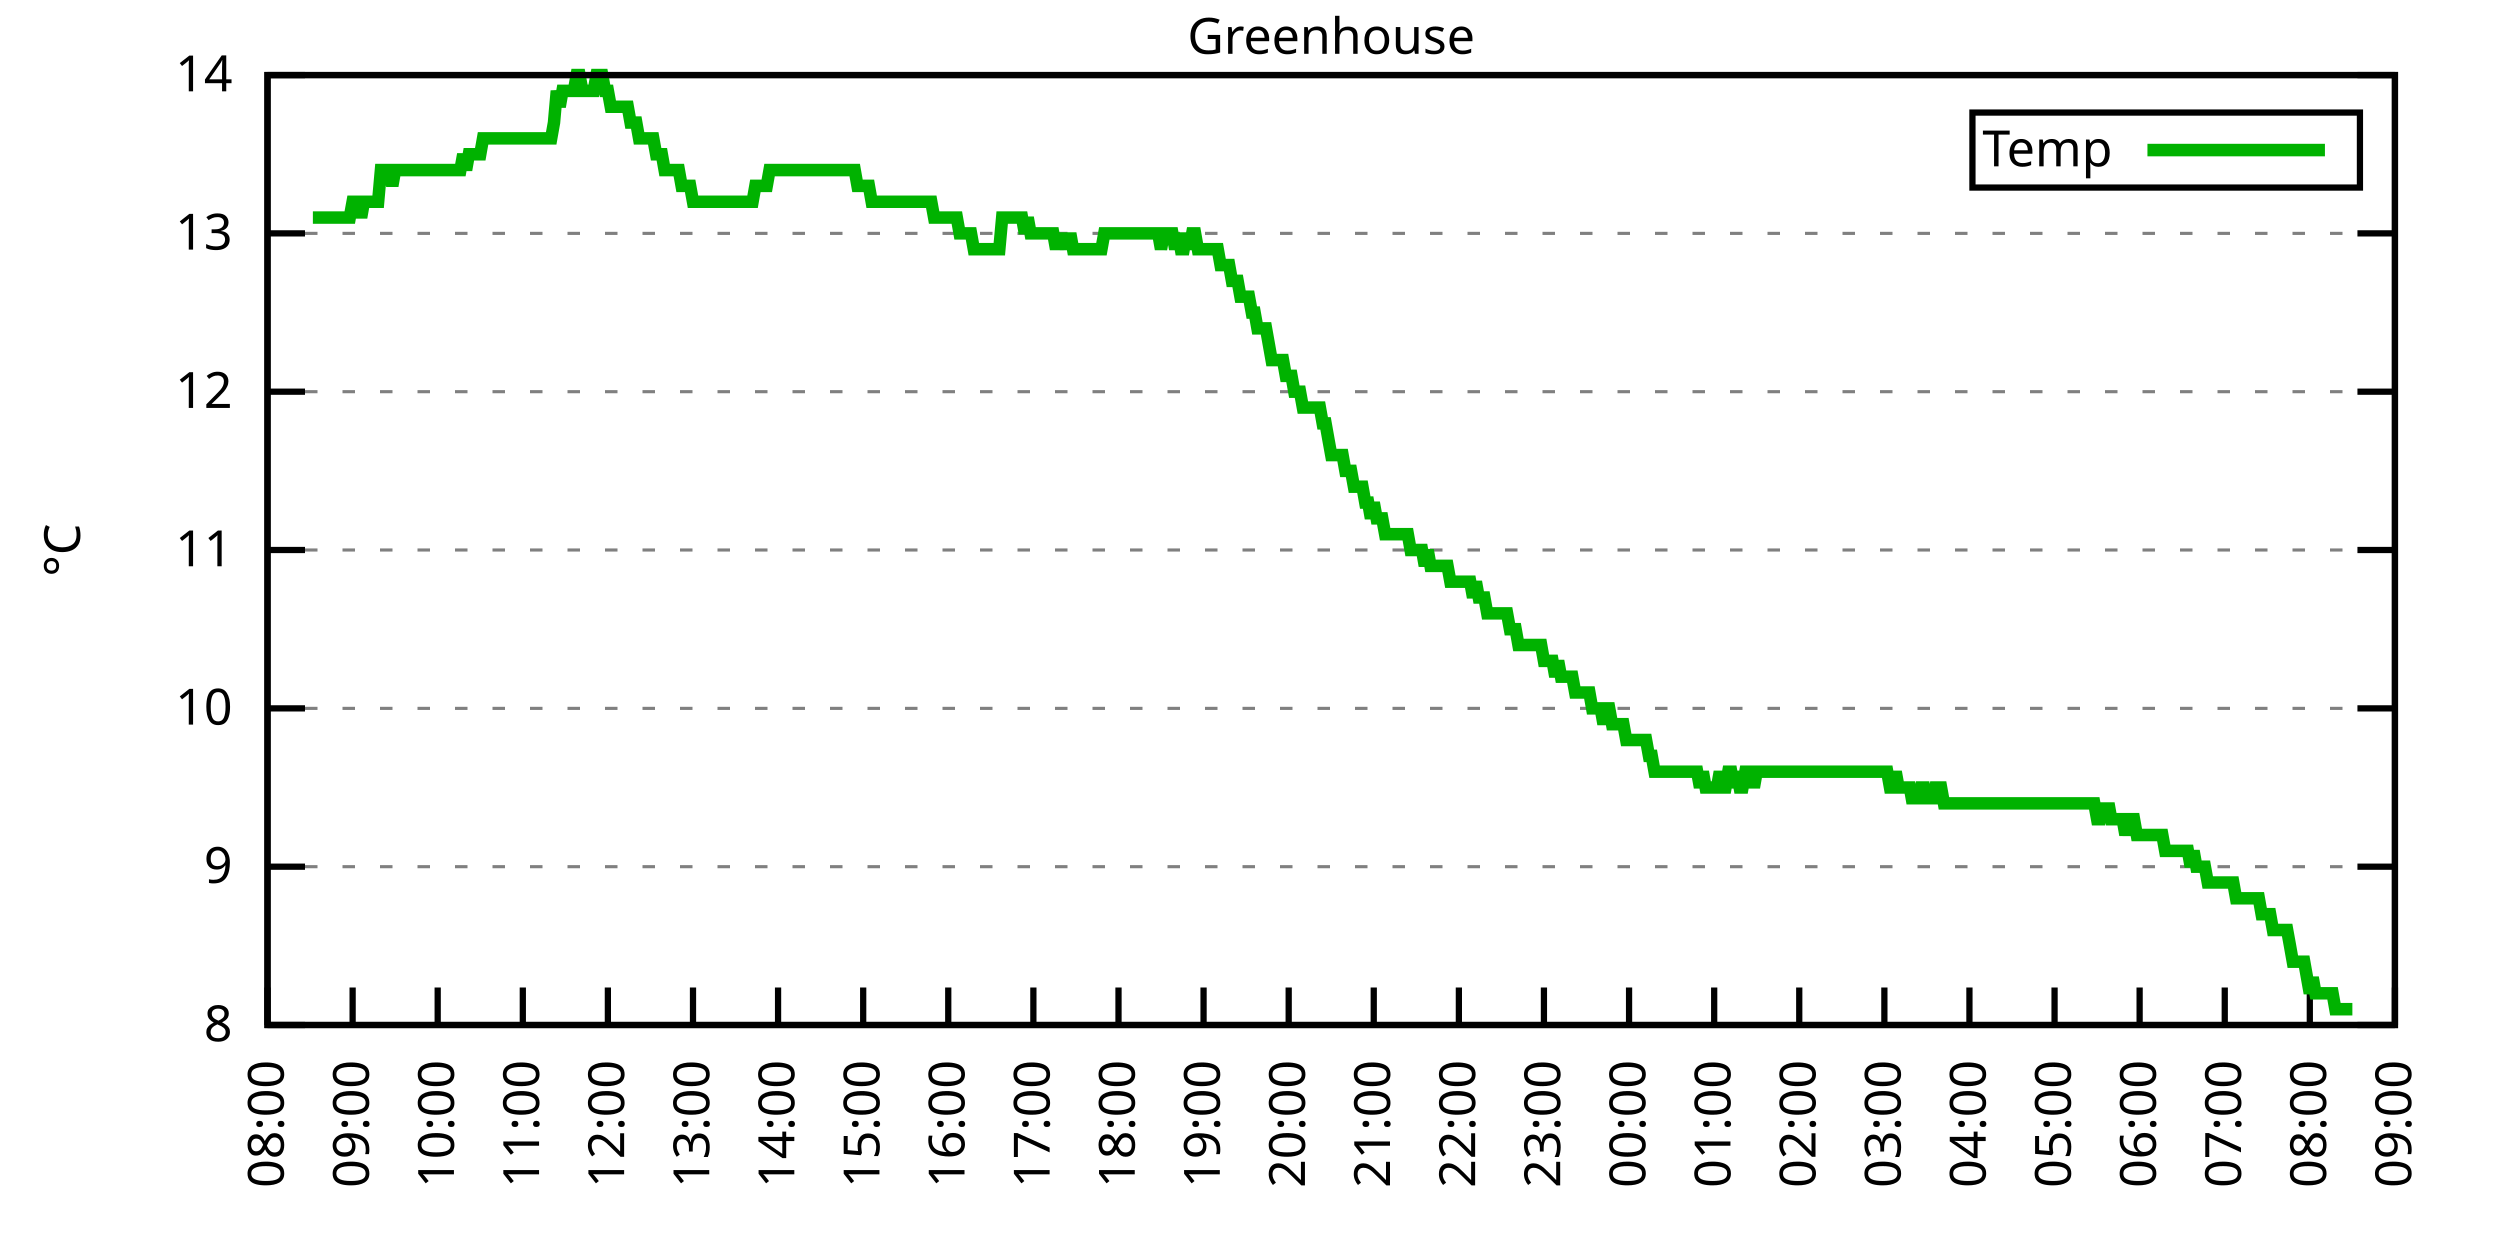
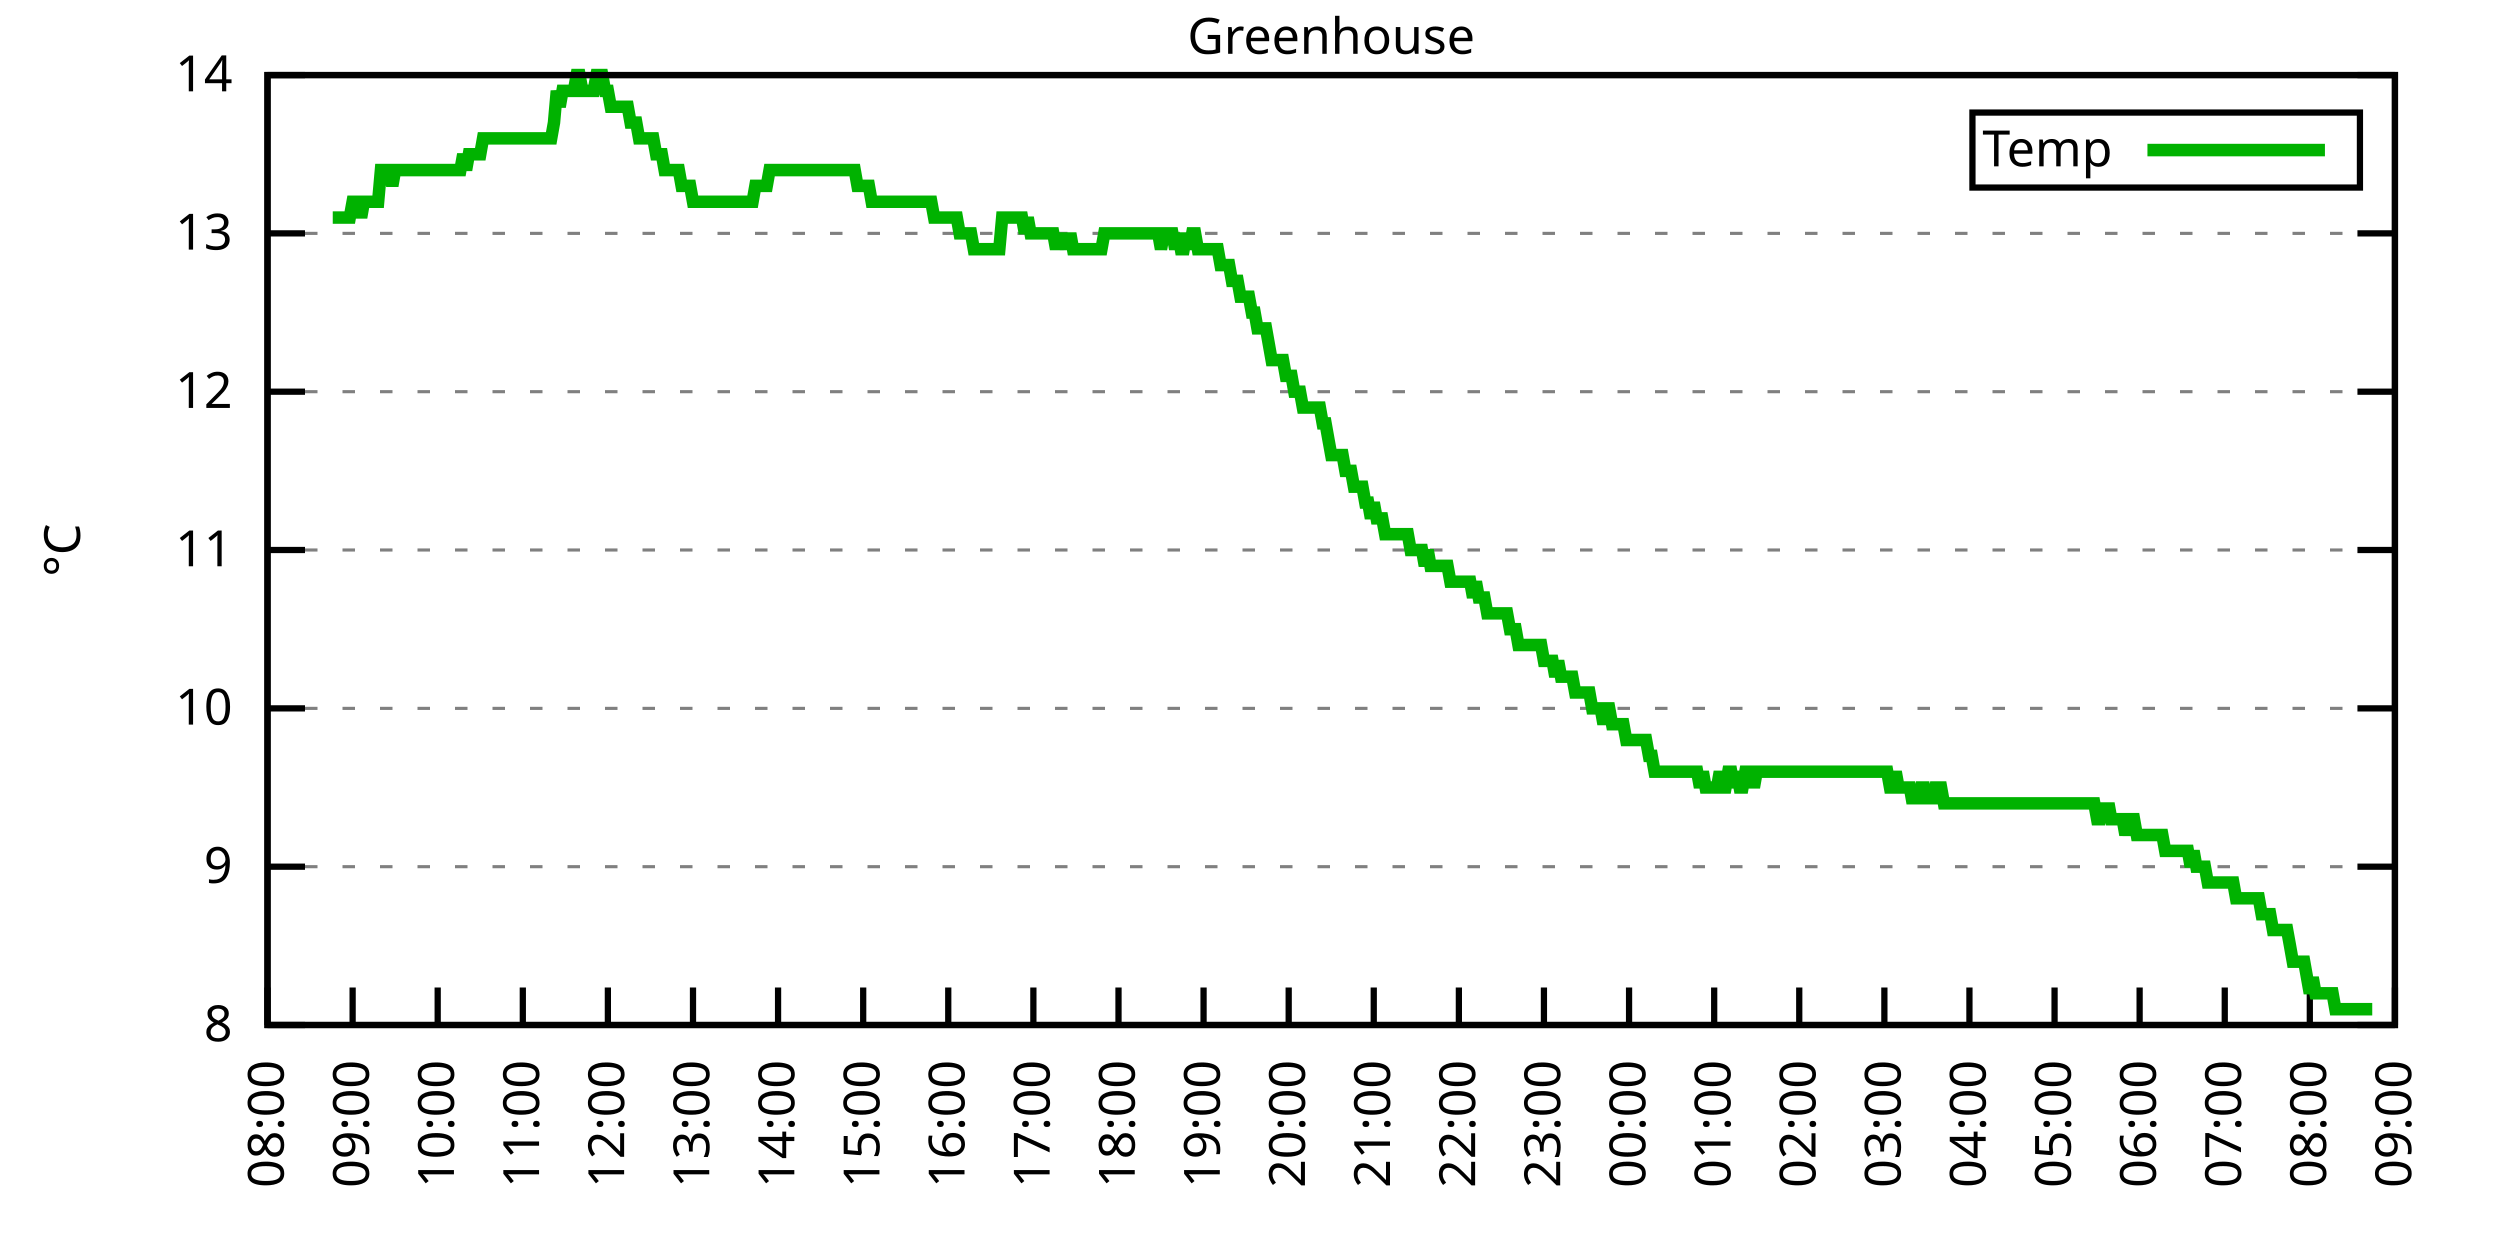
<svg xmlns="http://www.w3.org/2000/svg" xmlns:xlink="http://www.w3.org/1999/xlink" width="400" height="200" viewBox="0 0 400 200">
  <g id="gnuplot_canvas">
    <rect x="0" y="0" width="400" height="200" fill="none" />
    <defs>
      <circle id="gpDot" r="0.5" stroke-width="0.5" stroke="currentColor" />
      <path id="gpPt0" stroke-width="0.333" stroke="currentColor" d="M-1,0 h2 M0,-1 v2" />
      <path id="gpPt1" stroke-width="0.333" stroke="currentColor" d="M-1,-1 L1,1 M1,-1 L-1,1" />
      <path id="gpPt2" stroke-width="0.333" stroke="currentColor" d="M-1,0 L1,0 M0,-1 L0,1 M-1,-1 L1,1 M-1,1 L1,-1" />
      <rect id="gpPt3" stroke-width="0.333" stroke="currentColor" x="-1" y="-1" width="2" height="2" />
      <rect id="gpPt4" stroke-width="0.333" stroke="currentColor" fill="currentColor" x="-1" y="-1" width="2" height="2" />
      <circle id="gpPt5" stroke-width="0.333" stroke="currentColor" cx="0" cy="0" r="1" />
      <use xlink:href="#gpPt5" id="gpPt6" fill="currentColor" stroke="none" />
      <path id="gpPt7" stroke-width="0.333" stroke="currentColor" d="M0,-1.33 L-1.33,0.67 L1.33,0.67 z" />
      <use xlink:href="#gpPt7" id="gpPt8" fill="currentColor" stroke="none" />
      <use xlink:href="#gpPt7" id="gpPt9" stroke="currentColor" transform="rotate(180)" />
      <use xlink:href="#gpPt9" id="gpPt10" fill="currentColor" stroke="none" />
      <use xlink:href="#gpPt3" id="gpPt11" stroke="currentColor" transform="rotate(45)" />
      <use xlink:href="#gpPt11" id="gpPt12" fill="currentColor" stroke="none" />
      <path id="gpPt13" stroke-width="0.333" stroke="currentColor" d="M0,1.330 L1.265,0.411 L0.782,-1.067 L-0.782,-1.076 L-1.265,0.411 z" />
      <use xlink:href="#gpPt13" id="gpPt14" fill="currentColor" stroke="none" />
      <filter id="textbox" filterUnits="objectBoundingBox" x="0" y="0" height="1" width="1">
        <feFlood flood-color="white" flood-opacity="1" result="bgnd" />
        <feComposite in="SourceGraphic" in2="bgnd" operator="atop" />
      </filter>
      <filter id="greybox" filterUnits="objectBoundingBox" x="0" y="0" height="1" width="1">
        <feFlood flood-color="lightgrey" flood-opacity="1" result="grey" />
        <feComposite in="SourceGraphic" in2="grey" operator="atop" />
      </filter>
    </defs>
    <g fill="none" color="white" stroke="currentColor" stroke-width="1.00" stroke-linecap="butt" stroke-linejoin="miter">
</g>
    <g fill="none" color="black" stroke="currentColor" stroke-width="1.00" stroke-linecap="butt" stroke-linejoin="miter">
      <g stroke="none" shape-rendering="crispEdges">
        <polygon fill="rgb(255, 255, 255)" points="42.80,164.00 383.18,164.00 383.18,12.02 42.80,12.02 " />
      </g>
    </g>
    <g fill="none" color="black" stroke="currentColor" stroke-width="1.00" stroke-linecap="butt" stroke-linejoin="miter">
</g>
    <g fill="none" color="black" stroke="black" stroke-width="0.50" stroke-linecap="butt" stroke-linejoin="miter">
</g>
    <g fill="none" color="gray" stroke="currentColor" stroke-width="0.50" stroke-linecap="butt" stroke-linejoin="miter">
      <path stroke="gray" stroke-dasharray="2,4" class="gridline" d="M42.80,164.00 L383.19,164.00  " />
    </g>
    <g fill="none" color="gray" stroke="gray" stroke-width="1.00" stroke-linecap="butt" stroke-linejoin="miter">
</g>
    <g fill="none" color="black" stroke="currentColor" stroke-width="1.00" stroke-linecap="butt" stroke-linejoin="miter">
      <path stroke="black" d="M42.80,164.00 L48.80,164.00 M383.19,164.00 L377.19,164.00  " />
      <g transform="translate(37.20,166.60)" stroke="none" fill="black" font-family="Sans" font-size="8.00" text-anchor="end">
        <text>
          <tspan font-family="Sans"> 8</tspan>
        </text>
      </g>
    </g>
    <g fill="none" color="black" stroke="currentColor" stroke-width="1.00" stroke-linecap="butt" stroke-linejoin="miter">
</g>
    <g fill="none" color="black" stroke="black" stroke-width="0.50" stroke-linecap="butt" stroke-linejoin="miter">
</g>
    <g fill="none" color="gray" stroke="currentColor" stroke-width="0.50" stroke-linecap="butt" stroke-linejoin="miter">
      <path stroke="gray" stroke-dasharray="2,4" class="gridline" d="M42.80,138.67 L383.19,138.67  " />
    </g>
    <g fill="none" color="gray" stroke="gray" stroke-width="1.00" stroke-linecap="butt" stroke-linejoin="miter">
</g>
    <g fill="none" color="black" stroke="currentColor" stroke-width="1.00" stroke-linecap="butt" stroke-linejoin="miter">
      <path stroke="black" d="M42.80,138.67 L48.80,138.67 M383.19,138.67 L377.19,138.67  " />
      <g transform="translate(37.20,141.27)" stroke="none" fill="black" font-family="Sans" font-size="8.00" text-anchor="end">
        <text>
          <tspan font-family="Sans"> 9</tspan>
        </text>
      </g>
    </g>
    <g fill="none" color="black" stroke="currentColor" stroke-width="1.00" stroke-linecap="butt" stroke-linejoin="miter">
</g>
    <g fill="none" color="black" stroke="black" stroke-width="0.50" stroke-linecap="butt" stroke-linejoin="miter">
</g>
    <g fill="none" color="gray" stroke="currentColor" stroke-width="0.50" stroke-linecap="butt" stroke-linejoin="miter">
      <path stroke="gray" stroke-dasharray="2,4" class="gridline" d="M42.80,113.34 L383.19,113.34  " />
    </g>
    <g fill="none" color="gray" stroke="gray" stroke-width="1.00" stroke-linecap="butt" stroke-linejoin="miter">
</g>
    <g fill="none" color="black" stroke="currentColor" stroke-width="1.00" stroke-linecap="butt" stroke-linejoin="miter">
      <path stroke="black" d="M42.80,113.34 L48.80,113.34 M383.19,113.34 L377.19,113.34  " />
      <g transform="translate(37.20,115.94)" stroke="none" fill="black" font-family="Sans" font-size="8.00" text-anchor="end">
        <text>
          <tspan font-family="Sans"> 10</tspan>
        </text>
      </g>
    </g>
    <g fill="none" color="black" stroke="currentColor" stroke-width="1.00" stroke-linecap="butt" stroke-linejoin="miter">
</g>
    <g fill="none" color="black" stroke="black" stroke-width="0.50" stroke-linecap="butt" stroke-linejoin="miter">
</g>
    <g fill="none" color="gray" stroke="currentColor" stroke-width="0.50" stroke-linecap="butt" stroke-linejoin="miter">
      <path stroke="gray" stroke-dasharray="2,4" class="gridline" d="M42.80,88.00 L383.19,88.00  " />
    </g>
    <g fill="none" color="gray" stroke="gray" stroke-width="1.00" stroke-linecap="butt" stroke-linejoin="miter">
</g>
    <g fill="none" color="black" stroke="currentColor" stroke-width="1.00" stroke-linecap="butt" stroke-linejoin="miter">
      <path stroke="black" d="M42.80,88.00 L48.80,88.00 M383.19,88.00 L377.19,88.00  " />
      <g transform="translate(37.20,90.60)" stroke="none" fill="black" font-family="Sans" font-size="8.00" text-anchor="end">
        <text>
          <tspan font-family="Sans"> 11</tspan>
        </text>
      </g>
    </g>
    <g fill="none" color="black" stroke="currentColor" stroke-width="1.00" stroke-linecap="butt" stroke-linejoin="miter">
</g>
    <g fill="none" color="black" stroke="black" stroke-width="0.50" stroke-linecap="butt" stroke-linejoin="miter">
</g>
    <g fill="none" color="gray" stroke="currentColor" stroke-width="0.50" stroke-linecap="butt" stroke-linejoin="miter">
      <path stroke="gray" stroke-dasharray="2,4" class="gridline" d="M42.80,62.67 L383.19,62.67  " />
    </g>
    <g fill="none" color="gray" stroke="gray" stroke-width="1.00" stroke-linecap="butt" stroke-linejoin="miter">
</g>
    <g fill="none" color="black" stroke="currentColor" stroke-width="1.00" stroke-linecap="butt" stroke-linejoin="miter">
      <path stroke="black" d="M42.80,62.67 L48.80,62.67 M383.19,62.67 L377.19,62.67  " />
      <g transform="translate(37.20,65.27)" stroke="none" fill="black" font-family="Sans" font-size="8.00" text-anchor="end">
        <text>
          <tspan font-family="Sans"> 12</tspan>
        </text>
      </g>
    </g>
    <g fill="none" color="black" stroke="currentColor" stroke-width="1.00" stroke-linecap="butt" stroke-linejoin="miter">
</g>
    <g fill="none" color="black" stroke="black" stroke-width="0.50" stroke-linecap="butt" stroke-linejoin="miter">
</g>
    <g fill="none" color="gray" stroke="currentColor" stroke-width="0.50" stroke-linecap="butt" stroke-linejoin="miter">
      <path stroke="gray" stroke-dasharray="2,4" class="gridline" d="M42.80,37.34 L383.19,37.34  " />
    </g>
    <g fill="none" color="gray" stroke="gray" stroke-width="1.00" stroke-linecap="butt" stroke-linejoin="miter">
</g>
    <g fill="none" color="black" stroke="currentColor" stroke-width="1.00" stroke-linecap="butt" stroke-linejoin="miter">
      <path stroke="black" d="M42.80,37.34 L48.80,37.34 M383.19,37.34 L377.19,37.34  " />
      <g transform="translate(37.20,39.94)" stroke="none" fill="black" font-family="Sans" font-size="8.00" text-anchor="end">
        <text>
          <tspan font-family="Sans"> 13</tspan>
        </text>
      </g>
    </g>
    <g fill="none" color="black" stroke="currentColor" stroke-width="1.00" stroke-linecap="butt" stroke-linejoin="miter">
</g>
    <g fill="none" color="black" stroke="black" stroke-width="0.50" stroke-linecap="butt" stroke-linejoin="miter">
</g>
    <g fill="none" color="gray" stroke="currentColor" stroke-width="0.50" stroke-linecap="butt" stroke-linejoin="miter">
      <path stroke="gray" stroke-dasharray="2,4" class="gridline" d="M42.80,12.01 L383.19,12.01  " />
    </g>
    <g fill="none" color="gray" stroke="gray" stroke-width="1.00" stroke-linecap="butt" stroke-linejoin="miter">
</g>
    <g fill="none" color="black" stroke="currentColor" stroke-width="1.00" stroke-linecap="butt" stroke-linejoin="miter">
      <path stroke="black" d="M42.80,12.01 L48.80,12.01 M383.19,12.01 L377.19,12.01  " />
      <g transform="translate(37.20,14.61)" stroke="none" fill="black" font-family="Sans" font-size="8.00" text-anchor="end">
        <text>
          <tspan font-family="Sans"> 14</tspan>
        </text>
      </g>
    </g>
    <g fill="none" color="black" stroke="currentColor" stroke-width="1.00" stroke-linecap="butt" stroke-linejoin="miter">
      <path stroke="black" d="M42.80,164.00 L42.80,158.00  " />
      <g transform="translate(45.40,169.60) rotate(270.00)" stroke="none" fill="black" font-family="Sans" font-size="8.00" text-anchor="end">
        <text>
          <tspan font-family="Sans">08:00</tspan>
        </text>
      </g>
    </g>
    <g fill="none" color="black" stroke="currentColor" stroke-width="1.00" stroke-linecap="butt" stroke-linejoin="miter">
      <path stroke="black" d="M56.42,164.00 L56.42,158.00  " />
      <g transform="translate(59.02,169.60) rotate(270.00)" stroke="none" fill="black" font-family="Sans" font-size="8.00" text-anchor="end">
        <text>
          <tspan font-family="Sans">09:00</tspan>
        </text>
      </g>
    </g>
    <g fill="none" color="black" stroke="currentColor" stroke-width="1.00" stroke-linecap="butt" stroke-linejoin="miter">
      <path stroke="black" d="M70.03,164.00 L70.03,158.00  " />
      <g transform="translate(72.63,169.60) rotate(270.00)" stroke="none" fill="black" font-family="Sans" font-size="8.00" text-anchor="end">
        <text>
          <tspan font-family="Sans">10:00</tspan>
        </text>
      </g>
    </g>
    <g fill="none" color="black" stroke="currentColor" stroke-width="1.00" stroke-linecap="butt" stroke-linejoin="miter">
      <path stroke="black" d="M83.65,164.00 L83.65,158.00  " />
      <g transform="translate(86.25,169.60) rotate(270.00)" stroke="none" fill="black" font-family="Sans" font-size="8.00" text-anchor="end">
        <text>
          <tspan font-family="Sans">11:00</tspan>
        </text>
      </g>
    </g>
    <g fill="none" color="black" stroke="currentColor" stroke-width="1.00" stroke-linecap="butt" stroke-linejoin="miter">
      <path stroke="black" d="M97.26,164.00 L97.26,158.00  " />
      <g transform="translate(99.86,169.60) rotate(270.00)" stroke="none" fill="black" font-family="Sans" font-size="8.00" text-anchor="end">
        <text>
          <tspan font-family="Sans">12:00</tspan>
        </text>
      </g>
    </g>
    <g fill="none" color="black" stroke="currentColor" stroke-width="1.00" stroke-linecap="butt" stroke-linejoin="miter">
      <path stroke="black" d="M110.88,164.00 L110.88,158.00  " />
      <g transform="translate(113.48,169.60) rotate(270.00)" stroke="none" fill="black" font-family="Sans" font-size="8.00" text-anchor="end">
        <text>
          <tspan font-family="Sans">13:00</tspan>
        </text>
      </g>
    </g>
    <g fill="none" color="black" stroke="currentColor" stroke-width="1.00" stroke-linecap="butt" stroke-linejoin="miter">
      <path stroke="black" d="M124.49,164.00 L124.49,158.00  " />
      <g transform="translate(127.09,169.60) rotate(270.00)" stroke="none" fill="black" font-family="Sans" font-size="8.00" text-anchor="end">
        <text>
          <tspan font-family="Sans">14:00</tspan>
        </text>
      </g>
    </g>
    <g fill="none" color="black" stroke="currentColor" stroke-width="1.00" stroke-linecap="butt" stroke-linejoin="miter">
      <path stroke="black" d="M138.11,164.00 L138.11,158.00  " />
      <g transform="translate(140.71,169.60) rotate(270.00)" stroke="none" fill="black" font-family="Sans" font-size="8.00" text-anchor="end">
        <text>
          <tspan font-family="Sans">15:00</tspan>
        </text>
      </g>
    </g>
    <g fill="none" color="black" stroke="currentColor" stroke-width="1.00" stroke-linecap="butt" stroke-linejoin="miter">
      <path stroke="black" d="M151.72,164.00 L151.72,158.00  " />
      <g transform="translate(154.32,169.60) rotate(270.00)" stroke="none" fill="black" font-family="Sans" font-size="8.00" text-anchor="end">
        <text>
          <tspan font-family="Sans">16:00</tspan>
        </text>
      </g>
    </g>
    <g fill="none" color="black" stroke="currentColor" stroke-width="1.00" stroke-linecap="butt" stroke-linejoin="miter">
      <path stroke="black" d="M165.34,164.00 L165.34,158.00  " />
      <g transform="translate(167.94,169.60) rotate(270.00)" stroke="none" fill="black" font-family="Sans" font-size="8.00" text-anchor="end">
        <text>
          <tspan font-family="Sans">17:00</tspan>
        </text>
      </g>
    </g>
    <g fill="none" color="black" stroke="currentColor" stroke-width="1.00" stroke-linecap="butt" stroke-linejoin="miter">
      <path stroke="black" d="M178.96,164.00 L178.96,158.00  " />
      <g transform="translate(181.56,169.60) rotate(270.00)" stroke="none" fill="black" font-family="Sans" font-size="8.00" text-anchor="end">
        <text>
          <tspan font-family="Sans">18:00</tspan>
        </text>
      </g>
    </g>
    <g fill="none" color="black" stroke="currentColor" stroke-width="1.00" stroke-linecap="butt" stroke-linejoin="miter">
      <path stroke="black" d="M192.57,164.00 L192.57,158.00  " />
      <g transform="translate(195.17,169.60) rotate(270.00)" stroke="none" fill="black" font-family="Sans" font-size="8.00" text-anchor="end">
        <text>
          <tspan font-family="Sans">19:00</tspan>
        </text>
      </g>
    </g>
    <g fill="none" color="black" stroke="currentColor" stroke-width="1.00" stroke-linecap="butt" stroke-linejoin="miter">
      <path stroke="black" d="M206.19,164.00 L206.19,158.00  " />
      <g transform="translate(208.79,169.60) rotate(270.00)" stroke="none" fill="black" font-family="Sans" font-size="8.00" text-anchor="end">
        <text>
          <tspan font-family="Sans">20:00</tspan>
        </text>
      </g>
    </g>
    <g fill="none" color="black" stroke="currentColor" stroke-width="1.00" stroke-linecap="butt" stroke-linejoin="miter">
      <path stroke="black" d="M219.80,164.00 L219.80,158.00  " />
      <g transform="translate(222.40,169.60) rotate(270.00)" stroke="none" fill="black" font-family="Sans" font-size="8.00" text-anchor="end">
        <text>
          <tspan font-family="Sans">21:00</tspan>
        </text>
      </g>
    </g>
    <g fill="none" color="black" stroke="currentColor" stroke-width="1.00" stroke-linecap="butt" stroke-linejoin="miter">
      <path stroke="black" d="M233.42,164.00 L233.42,158.00  " />
      <g transform="translate(236.02,169.60) rotate(270.00)" stroke="none" fill="black" font-family="Sans" font-size="8.00" text-anchor="end">
        <text>
          <tspan font-family="Sans">22:00</tspan>
        </text>
      </g>
    </g>
    <g fill="none" color="black" stroke="currentColor" stroke-width="1.00" stroke-linecap="butt" stroke-linejoin="miter">
      <path stroke="black" d="M247.03,164.00 L247.03,158.00  " />
      <g transform="translate(249.63,169.60) rotate(270.00)" stroke="none" fill="black" font-family="Sans" font-size="8.00" text-anchor="end">
        <text>
          <tspan font-family="Sans">23:00</tspan>
        </text>
      </g>
    </g>
    <g fill="none" color="black" stroke="currentColor" stroke-width="1.00" stroke-linecap="butt" stroke-linejoin="miter">
      <path stroke="black" d="M260.65,164.00 L260.65,158.00  " />
      <g transform="translate(263.25,169.60) rotate(270.00)" stroke="none" fill="black" font-family="Sans" font-size="8.00" text-anchor="end">
        <text>
          <tspan font-family="Sans">00:00</tspan>
        </text>
      </g>
    </g>
    <g fill="none" color="black" stroke="currentColor" stroke-width="1.00" stroke-linecap="butt" stroke-linejoin="miter">
      <path stroke="black" d="M274.27,164.00 L274.27,158.00  " />
      <g transform="translate(276.87,169.60) rotate(270.00)" stroke="none" fill="black" font-family="Sans" font-size="8.00" text-anchor="end">
        <text>
          <tspan font-family="Sans">01:00</tspan>
        </text>
      </g>
    </g>
    <g fill="none" color="black" stroke="currentColor" stroke-width="1.00" stroke-linecap="butt" stroke-linejoin="miter">
      <path stroke="black" d="M287.88,164.00 L287.88,158.00  " />
      <g transform="translate(290.48,169.60) rotate(270.00)" stroke="none" fill="black" font-family="Sans" font-size="8.00" text-anchor="end">
        <text>
          <tspan font-family="Sans">02:00</tspan>
        </text>
      </g>
    </g>
    <g fill="none" color="black" stroke="currentColor" stroke-width="1.00" stroke-linecap="butt" stroke-linejoin="miter">
      <path stroke="black" d="M301.50,164.00 L301.50,158.00  " />
      <g transform="translate(304.10,169.60) rotate(270.00)" stroke="none" fill="black" font-family="Sans" font-size="8.00" text-anchor="end">
        <text>
          <tspan font-family="Sans">03:00</tspan>
        </text>
      </g>
    </g>
    <g fill="none" color="black" stroke="currentColor" stroke-width="1.00" stroke-linecap="butt" stroke-linejoin="miter">
      <path stroke="black" d="M315.11,164.00 L315.11,158.00  " />
      <g transform="translate(317.71,169.60) rotate(270.00)" stroke="none" fill="black" font-family="Sans" font-size="8.00" text-anchor="end">
        <text>
          <tspan font-family="Sans">04:00</tspan>
        </text>
      </g>
    </g>
    <g fill="none" color="black" stroke="currentColor" stroke-width="1.00" stroke-linecap="butt" stroke-linejoin="miter">
      <path stroke="black" d="M328.73,164.00 L328.73,158.00  " />
      <g transform="translate(331.33,169.60) rotate(270.00)" stroke="none" fill="black" font-family="Sans" font-size="8.00" text-anchor="end">
        <text>
          <tspan font-family="Sans">05:00</tspan>
        </text>
      </g>
    </g>
    <g fill="none" color="black" stroke="currentColor" stroke-width="1.00" stroke-linecap="butt" stroke-linejoin="miter">
      <path stroke="black" d="M342.34,164.00 L342.34,158.00  " />
      <g transform="translate(344.94,169.60) rotate(270.00)" stroke="none" fill="black" font-family="Sans" font-size="8.00" text-anchor="end">
        <text>
          <tspan font-family="Sans">06:00</tspan>
        </text>
      </g>
    </g>
    <g fill="none" color="black" stroke="currentColor" stroke-width="1.00" stroke-linecap="butt" stroke-linejoin="miter">
      <path stroke="black" d="M355.96,164.00 L355.96,158.00  " />
      <g transform="translate(358.56,169.60) rotate(270.00)" stroke="none" fill="black" font-family="Sans" font-size="8.00" text-anchor="end">
        <text>
          <tspan font-family="Sans">07:00</tspan>
        </text>
      </g>
    </g>
    <g fill="none" color="black" stroke="currentColor" stroke-width="1.00" stroke-linecap="butt" stroke-linejoin="miter">
      <path stroke="black" d="M369.57,164.00 L369.57,158.00  " />
      <g transform="translate(372.17,169.60) rotate(270.00)" stroke="none" fill="black" font-family="Sans" font-size="8.00" text-anchor="end">
        <text>
          <tspan font-family="Sans">08:00</tspan>
        </text>
      </g>
    </g>
    <g fill="none" color="black" stroke="currentColor" stroke-width="1.00" stroke-linecap="butt" stroke-linejoin="miter">
      <path stroke="black" d="M383.19,164.00 L383.19,158.00  " />
      <g transform="translate(385.79,169.60) rotate(270.00)" stroke="none" fill="black" font-family="Sans" font-size="8.00" text-anchor="end">
        <text>
          <tspan font-family="Sans">09:00</tspan>
        </text>
      </g>
    </g>
    <g fill="none" color="black" stroke="currentColor" stroke-width="1.00" stroke-linecap="butt" stroke-linejoin="miter">
</g>
    <g fill="none" color="black" stroke="currentColor" stroke-width="1.00" stroke-linecap="butt" stroke-linejoin="miter">
      <path stroke="black" d="M42.80,12.01 L42.80,164.00 L383.19,164.00 L383.19,12.01 L42.80,12.01 Z  " />
    </g>
    <g fill="none" color="black" stroke="currentColor" stroke-width="1.00" stroke-linecap="butt" stroke-linejoin="miter">
</g>
    <g fill="none" color="black" stroke="currentColor" stroke-width="1.00" stroke-linecap="butt" stroke-linejoin="miter">
      <path stroke="black" d="M315.59,30.01 L315.59,18.01 L377.59,18.01 L377.59,30.01 L315.59,30.01 Z  " />
    </g>
    <g id="Greenhouse_plot_1">
      <g fill="none" color="white" stroke="black" stroke-width="2.00" stroke-linecap="butt" stroke-linejoin="miter">
</g>
      <g fill="none" color="black" stroke="currentColor" stroke-width="2.00" stroke-linecap="butt" stroke-linejoin="miter">
        <g transform="translate(337.99,26.61)" stroke="none" fill="black" font-family="Sans" font-size="8.00" text-anchor="end">
          <text>
            <tspan font-family="Sans">Temp</tspan>
          </text>
        </g>
      </g>
      <g fill="none" color="black" stroke="currentColor" stroke-width="2.00" stroke-linecap="butt" stroke-linejoin="miter">
-         <path stroke="rgb(  0, 178,   0)" d="M343.59,24.01 L371.99,24.01 M50.06,34.81 L50.52,34.81 L50.97,34.81 L51.42,34.81 L51.88,34.81 L52.33,34.81   L52.78,34.81 L53.24,34.81 L53.69,34.81 L54.15,34.81 L54.60,34.81 L55.05,34.81 L55.51,34.81 L55.96,34.81   L56.42,32.28 L56.87,32.28 L57.32,32.28 L57.78,34.81 L58.23,32.28 L58.68,32.28 L59.14,32.28 L59.59,32.28   L60.05,32.28 L60.50,32.28 L60.95,27.21 L61.41,27.21 L61.86,27.21 L62.32,27.21 L62.77,29.74 L63.22,27.21   L63.68,27.21 L64.13,27.21 L64.58,27.21 L65.49,27.21 L65.95,27.21 L66.40,27.21 L66.85,27.21 L67.31,27.21   L67.76,27.21 L68.22,27.21 L68.67,27.21 L69.12,27.21 L69.58,27.21 L70.03,27.21 L70.49,27.21 L70.94,27.21   L71.39,27.21 L71.85,27.21 L72.30,27.21 L72.75,27.21 L73.21,27.21 L73.66,27.21 L74.12,24.68 L74.57,27.21   L75.02,24.68 L75.48,24.68 L75.93,24.68 L76.39,24.68 L76.84,24.68 L77.29,22.14 L77.75,22.14 L78.20,22.14   L78.65,22.14 L79.11,22.14 L79.56,22.14 L80.02,22.14 L80.47,22.14 L80.92,22.14 L81.38,22.14 L81.83,22.14   L82.29,22.14 L82.74,22.14 L83.19,22.14 L83.65,22.14 L84.10,22.14 L84.55,22.14 L85.01,22.14 L85.46,22.14   L85.92,22.14 L86.37,22.14 L86.82,22.14 L87.28,22.14 L87.73,22.14 L88.19,22.14 L88.64,19.61 L89.09,14.54   L89.55,17.08 L90.00,14.54 L90.45,14.54 L90.91,14.54 L91.36,14.54 L91.82,14.54 L92.27,12.01 L92.72,12.01   L93.18,14.54 L93.63,14.54 L94.09,14.54 L94.54,14.54 L94.99,14.54 L95.45,12.01 L95.90,12.01 L96.35,12.01   L96.81,14.54 L97.26,14.54 L97.72,17.08 L98.17,17.08 L98.62,17.08 L99.08,17.08 L99.53,17.08 L99.99,17.08   L100.44,17.08 L100.89,19.61 L101.35,19.61 L101.80,19.61 L102.25,22.14 L102.71,22.14 L103.16,22.14 L103.62,22.14   L104.07,22.14 L104.52,22.14 L104.98,24.68 L105.43,24.68 L105.89,24.68 L106.34,27.21 L106.79,27.21 L107.25,27.21   L107.70,27.21 L108.15,27.21 L108.61,27.21 L109.06,29.74 L109.52,29.74 L109.97,29.74 L110.42,29.74 L110.88,32.28   L111.33,32.28 L111.79,32.28 L112.24,32.28 L112.69,32.28 L113.15,32.28 L113.60,32.28 L114.05,32.28 L114.51,32.28   L114.96,32.28 L115.42,32.28 L115.87,32.28 L116.32,32.28 L116.78,32.28 L117.23,32.28 L117.69,32.28 L118.14,32.28   L118.59,32.28 L119.05,32.28 L119.50,32.28 L119.96,32.28 L120.41,32.28 L120.86,29.74 L121.32,29.74 L121.77,29.74   L122.22,29.74 L122.68,29.74 L123.13,27.21 L123.59,27.21 L124.04,27.21 L124.49,27.21 L124.95,27.21 L125.40,27.21   L125.86,27.21 L126.31,27.21 L126.76,27.21 L127.22,27.21 L127.67,27.21 L128.12,27.21 L128.58,27.21 L129.03,27.21   L129.49,27.21 L129.94,27.21 L130.39,27.21 L130.85,27.21 L131.30,27.21 L131.76,27.21 L132.21,27.21 L132.66,27.21   L133.12,27.21 L133.57,27.21 L134.02,27.21 L134.48,27.21 L134.93,27.21 L135.39,27.21 L135.84,27.21 L136.29,27.21   L136.75,27.21 L137.20,29.74 L137.66,29.74 L138.11,29.74 L138.56,29.74 L139.02,29.74 L139.47,32.28 L139.92,32.28   L140.38,32.28 L140.83,32.28 L141.29,32.28 L141.74,32.28 L142.19,32.28 L142.65,32.28 L143.10,32.28 L143.56,32.28   L144.01,32.28 L144.46,32.28 L144.92,32.28 L145.37,32.28 L145.82,32.28 L146.28,32.28 L146.73,32.28 L147.19,32.28   L147.64,32.28 L148.09,32.28 L148.55,32.28 L149.00,32.28 L149.46,34.81 L149.91,34.81 L150.36,34.81 L150.82,34.81   L151.27,34.81 L151.72,34.81 L152.18,34.81 L152.63,34.81 L153.09,34.81 L153.54,37.34 L153.99,37.34 L154.45,37.34   L154.90,37.34 L155.36,37.34 L155.81,39.87 L156.26,39.87 L156.72,39.87 L157.17,39.87 L157.62,39.87 L158.08,39.87   L158.53,39.87 L158.99,39.87 L159.44,39.87 L159.89,39.87 L160.35,34.81 L160.80,34.81 L161.26,34.81 L161.71,34.81   L162.16,34.81 L162.62,34.81 L163.07,34.81 L163.52,34.81 L163.98,37.34 L164.43,34.81 L164.89,37.34 L165.34,37.34   L165.79,37.34 L166.25,37.34 L166.70,37.34 L167.16,37.34 L167.61,37.34 L168.06,37.34 L168.52,37.34 L168.97,39.87   L169.43,37.34 L169.88,39.87 L170.33,37.34 L170.79,39.87 L171.24,37.34 L171.69,39.87 L172.15,39.87 L172.60,39.87   L173.06,39.87 L173.51,39.87 L173.96,39.87 L174.42,39.87 L174.87,39.87 L175.33,39.87 L175.78,39.87 L176.23,39.87   L176.69,37.34 L177.14,37.34 L177.59,37.34 L178.05,37.34 L178.50,37.34 L178.96,37.34 L179.41,37.34 L179.86,37.34   L180.32,37.34 L180.77,37.34 L181.23,37.34 L181.68,37.34 L182.13,37.34 L182.59,37.34 L183.04,37.34 L183.49,37.34   L183.95,37.34 L184.40,37.34 L184.86,37.34 L185.31,37.34 L185.76,39.87 L186.22,37.34 L186.67,37.34 L187.13,37.34   L187.58,37.34 L188.03,39.87 L188.49,37.34 L188.94,39.87 L189.39,39.87 L189.85,37.34 L190.30,39.87 L190.76,37.34   L191.21,37.34 L191.66,39.87 L192.12,39.87 L192.57,39.87 L193.03,39.87 L193.48,39.87 L193.93,39.87 L194.39,39.87   L194.84,39.87 L195.29,42.41 L195.75,42.41 L196.20,42.41 L196.66,42.41 L197.11,44.94 L197.56,44.94 L198.02,44.94   L198.47,47.47 L198.93,47.47 L199.38,47.47 L199.83,47.47 L200.29,50.01 L200.74,50.01 L201.19,52.54 L201.65,52.54   L202.10,52.54 L202.56,52.54 L203.01,55.07 L203.46,57.61 L203.92,57.61 L204.37,57.61 L204.83,57.61 L205.28,57.61   L205.73,60.14 L206.19,60.14 L206.64,60.14 L207.09,62.67 L207.55,62.67 L208.00,62.67 L208.46,65.21 L208.91,65.21   L209.36,65.21 L209.82,65.21 L210.27,65.21 L210.73,65.21 L211.18,65.21 L211.63,67.74 L212.09,67.74 L212.54,70.27   L213.00,72.81 L213.45,72.81 L213.90,72.81 L214.36,72.81 L214.81,72.81 L215.26,75.34 L215.72,75.34 L216.17,75.34   L216.63,77.87 L217.08,77.87 L217.53,77.87 L217.99,77.87 L218.44,80.41 L218.90,80.41 L219.35,82.94 L219.80,80.41   L220.26,82.94 L220.71,82.94 L221.16,82.94 L221.62,85.47 L222.07,85.47 L222.53,85.47 L222.98,85.47 L223.43,85.47   L223.89,85.47 L224.34,85.47 L224.80,85.47 L225.25,85.47 L225.70,88.00 L226.16,88.00 L226.61,88.00 L227.06,88.00   L227.52,88.00 L227.97,90.54 L228.43,88.00 L228.88,90.54 L229.33,90.54 L229.79,90.54 L230.24,90.54 L230.70,90.54   L231.15,90.54 L231.60,90.54 L232.06,93.07 L232.51,93.07 L232.96,93.07 L233.42,93.07 L233.87,93.07 L234.33,93.07   L234.78,93.07 L235.23,93.07 L235.69,95.60 L236.14,93.07 L236.60,95.60 L237.05,95.60 L237.50,95.60 L237.96,98.14   L238.41,98.14 L238.86,98.14 L239.32,98.14 L239.77,98.14 L240.23,98.14 L240.68,98.14 L241.13,98.14 L241.59,100.67   L242.04,100.67 L242.50,100.67 L242.95,103.20 L243.40,103.20 L243.86,103.20 L244.31,103.20 L244.76,103.20 L245.22,103.20   L245.67,103.20 L246.13,103.20 L246.58,103.20 L247.03,105.74 L247.49,105.74 L247.94,105.74 L248.40,105.74 L248.85,108.27   L249.30,105.74 L249.76,108.27 L250.21,108.27 L250.66,108.27 L251.12,108.27 L251.57,108.27 L252.03,110.80 L252.48,110.80   L252.93,110.80 L253.39,110.80 L253.84,110.80 L254.30,110.80 L254.75,113.34 L255.20,113.34 L255.66,113.34 L256.11,113.34   L256.56,115.87 L257.02,113.34 L257.47,113.34 L257.93,115.87 L258.38,115.87 L258.83,115.87 L259.29,115.87 L259.74,115.87   L260.20,118.40 L260.65,118.40 L261.10,118.40 L261.56,118.40 L262.01,118.40 L262.47,118.40 L262.92,118.40 L263.37,118.40   L263.83,120.94 L264.28,120.94 L264.73,123.47 L265.19,123.47 L265.64,123.47 L266.10,123.47 L266.55,123.47 L267.00,123.47   L267.46,123.47 L267.91,123.47 L268.37,123.47 L268.82,123.47 L269.27,123.47 L269.73,123.47 L270.18,123.47 L270.63,123.47   L271.09,123.47 L271.54,123.47 L272.00,126.00 L272.45,123.47 L272.90,126.00 L273.36,126.00 L273.81,126.00 L274.27,126.00   L274.72,126.00 L275.17,123.47 L275.63,126.00 L276.08,126.00 L276.53,123.47 L276.99,123.47 L277.44,126.00 L277.90,123.47   L278.35,126.00 L278.80,126.00 L279.26,123.47 L279.71,123.47 L280.17,123.47 L280.62,126.00 L281.07,123.47 L281.53,123.47   L281.98,123.47 L282.43,123.47 L282.89,123.47 L283.34,123.47 L283.80,123.47 L284.25,123.47 L284.70,123.47 L285.16,123.47   L285.61,123.47 L286.07,123.47 L286.52,123.47 L286.97,123.47 L287.43,123.47 L287.88,123.47 L288.33,123.47 L288.79,123.47   L289.24,123.47 L289.70,123.47 L290.15,123.47 L290.60,123.47 L291.06,123.47 L291.51,123.47 L291.97,123.47 L292.42,123.47   L292.87,123.47 L293.33,123.47 L293.78,123.47 L294.23,123.47 L294.69,123.47 L295.14,123.47 L295.60,123.47 L296.05,123.47   L296.50,123.47 L296.96,123.47 L297.41,123.47 L297.87,123.47 L298.32,123.47 L298.77,123.47 L299.23,123.47 L299.68,123.47   L300.13,123.47 L300.59,123.47 L301.04,123.47 L301.50,123.47 L301.95,123.47 L302.40,126.00 L302.86,126.00 L303.31,123.47   L303.77,126.00 L304.22,126.00 L304.67,126.00 L305.13,126.00 L305.58,126.00 L306.03,128.54 L306.49,126.00 L306.94,128.54   L307.40,126.00 L307.85,126.00 L308.30,128.54 L308.76,126.00 L309.21,128.54 L309.67,126.00 L310.12,126.00 L310.57,126.00   L311.03,128.54 L311.48,128.54 L311.94,128.54 L312.39,128.54 L312.84,128.54 L313.30,128.54 L313.75,128.54 L314.20,128.54   L314.66,128.54 L315.11,128.54 L315.57,128.54 L316.02,128.54 L316.47,128.54 L316.93,128.54 L317.38,128.54 L317.84,128.54   L318.29,128.54 L318.74,128.54 L319.20,128.54 L319.65,128.54 L320.10,128.54 L320.56,128.54 L321.01,128.54 L321.47,128.54   L321.92,128.54 L322.37,128.54 L322.83,128.54 L323.28,128.54 L323.74,128.54 L324.19,128.54 L324.64,128.54 L325.10,128.54   L325.55,128.54 L326.00,128.54 L326.46,128.54 L326.91,128.54 L327.37,128.54 L327.82,128.54 L328.27,128.54 L328.73,128.54   L329.18,128.54 L329.64,128.54 L330.09,128.54 L330.54,128.54 L331.00,128.54 L331.45,128.54 L331.90,128.54 L332.36,128.54   L332.81,128.54 L333.27,128.54 L333.72,128.54 L334.17,128.54 L334.63,128.54 L335.08,128.54 L335.54,131.07 L335.99,131.07   L336.44,128.54 L336.90,131.07 L337.35,128.54 L337.80,131.07 L338.26,131.07 L338.71,131.07 L339.17,131.07 L339.62,131.07   L340.07,133.60 L340.53,131.07 L340.98,131.07 L341.44,131.07 L341.89,133.60 L342.34,133.60 L342.80,133.60 L343.25,133.60   L343.70,133.60 L344.16,133.60 L344.61,133.60 L345.07,133.60 L345.52,133.60 L345.97,133.60 L346.43,136.14 L346.88,136.14   L347.34,136.14 L347.79,136.14 L348.24,136.14 L348.70,136.14 L349.15,136.14 L349.60,136.14 L350.06,136.14 L350.51,138.67   L350.97,136.14 L351.42,138.67 L351.87,138.67 L352.33,138.67 L352.78,138.67 L353.24,141.20 L353.69,141.20 L354.14,141.20   L354.60,141.20 L355.05,141.20 L355.50,141.20 L355.96,141.20 L356.41,141.20 L356.87,141.20 L357.32,141.20 L357.77,143.73   L358.23,143.73 L358.68,143.73 L359.14,143.73 L359.59,143.73 L360.04,143.73 L360.50,143.73 L360.95,143.73 L361.41,143.73   L361.86,146.27 L362.31,146.27 L362.77,146.27 L363.22,146.27 L363.67,148.80 L364.13,148.80 L364.58,148.80 L365.04,148.80   L365.49,148.80 L365.94,148.80 L366.40,151.33 L366.85,153.87 L367.31,153.87 L367.76,153.87 L368.21,153.87 L368.67,153.87   L369.12,156.40 L369.57,158.93 L370.03,156.40 L370.48,158.93 L370.94,158.93 L371.39,158.93 L371.84,158.93 L372.30,158.93   L372.75,158.93 L373.21,158.93 L373.66,161.47 L374.11,161.47 L374.57,161.47 L375.02,161.47 L375.47,161.47 L375.93,161.47   L376.38,161.47  " />
+         <path stroke="rgb(  0, 178,   0)" d="M343.59,24.01 L371.99,24.01 M53.24,34.81 L53.69,34.81 L54.15,34.81 L54.60,34.81 L55.05,34.81 L55.51,34.81   L55.96,34.81 L56.42,32.28 L56.87,32.28 L57.32,32.28 L57.78,34.81 L58.23,32.28 L58.68,32.28 L59.14,32.28   L59.59,32.28 L60.05,32.28 L60.50,32.28 L60.95,27.21 L61.41,27.21 L61.86,27.21 L62.32,27.21 L62.77,29.74   L63.22,27.21 L63.68,27.21 L64.13,27.21 L64.58,27.21 L65.49,27.21 L65.95,27.21 L66.40,27.21 L66.85,27.21   L67.31,27.21 L67.76,27.21 L68.22,27.21 L68.67,27.21 L69.12,27.21 L69.58,27.21 L70.03,27.21 L70.49,27.21   L70.94,27.21 L71.39,27.21 L71.85,27.21 L72.30,27.21 L72.75,27.21 L73.21,27.21 L73.66,27.21 L74.12,24.68   L74.57,27.21 L75.02,24.68 L75.48,24.68 L75.93,24.68 L76.39,24.68 L76.84,24.68 L77.29,22.14 L77.75,22.14   L78.20,22.14 L78.65,22.14 L79.11,22.14 L79.56,22.14 L80.02,22.14 L80.47,22.14 L80.92,22.14 L81.38,22.14   L81.83,22.14 L82.29,22.14 L82.74,22.14 L83.19,22.14 L83.65,22.14 L84.10,22.14 L84.55,22.14 L85.01,22.14   L85.46,22.14 L85.92,22.14 L86.37,22.14 L86.82,22.14 L87.28,22.14 L87.73,22.14 L88.19,22.14 L88.64,19.61   L89.09,14.54 L89.55,17.08 L90.00,14.54 L90.45,14.54 L90.91,14.54 L91.36,14.54 L91.82,14.54 L92.27,12.01   L92.72,12.01 L93.18,14.54 L93.63,14.54 L94.09,14.54 L94.54,14.54 L94.99,14.54 L95.45,12.01 L95.90,12.01   L96.35,12.01 L96.81,14.54 L97.26,14.54 L97.72,17.08 L98.17,17.08 L98.62,17.08 L99.08,17.08 L99.53,17.08   L99.99,17.08 L100.44,17.08 L100.89,19.61 L101.35,19.61 L101.80,19.61 L102.25,22.14 L102.71,22.14 L103.16,22.14   L103.62,22.14 L104.07,22.14 L104.52,22.14 L104.98,24.68 L105.43,24.68 L105.89,24.68 L106.34,27.21 L106.79,27.21   L107.25,27.21 L107.70,27.21 L108.15,27.21 L108.61,27.21 L109.06,29.74 L109.52,29.74 L109.97,29.74 L110.42,29.74   L110.88,32.28 L111.33,32.28 L111.79,32.28 L112.24,32.28 L112.69,32.28 L113.15,32.28 L113.60,32.28 L114.05,32.28   L114.51,32.28 L114.96,32.28 L115.42,32.28 L115.87,32.28 L116.32,32.28 L116.78,32.28 L117.23,32.28 L117.69,32.28   L118.14,32.28 L118.59,32.28 L119.05,32.28 L119.50,32.28 L119.96,32.28 L120.41,32.28 L120.86,29.74 L121.32,29.74   L121.77,29.74 L122.22,29.74 L122.68,29.74 L123.13,27.21 L123.59,27.21 L124.04,27.21 L124.49,27.21 L124.95,27.21   L125.40,27.21 L125.86,27.21 L126.31,27.21 L126.76,27.21 L127.22,27.21 L127.67,27.21 L128.12,27.21 L128.58,27.21   L129.03,27.21 L129.49,27.21 L129.94,27.21 L130.39,27.21 L130.85,27.21 L131.30,27.21 L131.76,27.21 L132.21,27.21   L132.66,27.21 L133.12,27.21 L133.57,27.21 L134.02,27.21 L134.48,27.21 L134.93,27.21 L135.39,27.21 L135.84,27.21   L136.29,27.21 L136.75,27.21 L137.20,29.74 L137.66,29.74 L138.11,29.74 L138.56,29.74 L139.02,29.74 L139.47,32.28   L139.92,32.28 L140.38,32.28 L140.83,32.28 L141.29,32.28 L141.74,32.28 L142.19,32.28 L142.65,32.28 L143.10,32.28   L143.56,32.28 L144.01,32.28 L144.46,32.28 L144.92,32.28 L145.37,32.28 L145.82,32.28 L146.28,32.28 L146.73,32.28   L147.19,32.28 L147.64,32.28 L148.09,32.28 L148.55,32.28 L149.00,32.28 L149.46,34.81 L149.91,34.81 L150.36,34.81   L150.82,34.81 L151.27,34.81 L151.72,34.81 L152.18,34.81 L152.63,34.81 L153.09,34.81 L153.54,37.34 L153.99,37.34   L154.45,37.34 L154.90,37.34 L155.36,37.34 L155.81,39.87 L156.26,39.87 L156.72,39.87 L157.17,39.87 L157.62,39.87   L158.08,39.87 L158.53,39.87 L158.99,39.87 L159.44,39.87 L159.89,39.87 L160.35,34.81 L160.80,34.81 L161.26,34.81   L161.71,34.81 L162.16,34.81 L162.62,34.81 L163.07,34.81 L163.52,34.81 L163.98,37.34 L164.43,34.81 L164.89,37.34   L165.34,37.34 L165.79,37.34 L166.25,37.34 L166.70,37.34 L167.16,37.34 L167.61,37.34 L168.06,37.34 L168.52,37.34   L168.97,39.87 L169.43,37.34 L169.88,39.87 L170.33,37.34 L170.79,39.87 L171.24,37.34 L171.69,39.87 L172.15,39.87   L172.60,39.87 L173.06,39.87 L173.51,39.87 L173.96,39.87 L174.42,39.87 L174.87,39.87 L175.33,39.87 L175.78,39.87   L176.23,39.87 L176.69,37.34 L177.14,37.34 L177.59,37.34 L178.05,37.34 L178.50,37.34 L178.96,37.34 L179.41,37.34   L179.86,37.34 L180.32,37.34 L180.77,37.34 L181.23,37.34 L181.68,37.34 L182.13,37.34 L182.59,37.34 L183.04,37.34   L183.49,37.34 L183.95,37.34 L184.40,37.34 L184.86,37.34 L185.31,37.34 L185.76,39.87 L186.22,37.34 L186.67,37.34   L187.13,37.34 L187.58,37.34 L188.03,39.87 L188.49,37.34 L188.94,39.87 L189.39,39.87 L189.85,37.34 L190.30,39.87   L190.76,37.34 L191.21,37.34 L191.66,39.87 L192.12,39.87 L192.57,39.87 L193.03,39.87 L193.48,39.87 L193.93,39.87   L194.39,39.87 L194.84,39.87 L195.29,42.41 L195.75,42.41 L196.20,42.41 L196.66,42.41 L197.11,44.94 L197.56,44.94   L198.02,44.94 L198.47,47.47 L198.93,47.47 L199.38,47.47 L199.83,47.47 L200.29,50.01 L200.74,50.01 L201.19,52.54   L201.65,52.54 L202.10,52.54 L202.56,52.54 L203.01,55.07 L203.46,57.61 L203.92,57.61 L204.37,57.61 L204.83,57.61   L205.28,57.61 L205.73,60.14 L206.19,60.14 L206.64,60.14 L207.09,62.67 L207.55,62.67 L208.00,62.67 L208.46,65.21   L208.91,65.21 L209.36,65.21 L209.82,65.21 L210.27,65.21 L210.73,65.21 L211.18,65.21 L211.63,67.74 L212.09,67.74   L212.54,70.27 L213.00,72.81 L213.45,72.81 L213.90,72.81 L214.36,72.81 L214.81,72.81 L215.26,75.34 L215.72,75.34   L216.17,75.34 L216.63,77.87 L217.08,77.87 L217.53,77.87 L217.99,77.87 L218.44,80.41 L218.90,80.41 L219.35,82.94   L219.80,80.41 L220.26,82.94 L220.71,82.94 L221.16,82.94 L221.62,85.47 L222.07,85.47 L222.53,85.47 L222.98,85.47   L223.43,85.47 L223.89,85.47 L224.34,85.47 L224.80,85.47 L225.25,85.47 L225.70,88.00 L226.16,88.00 L226.61,88.00   L227.06,88.00 L227.52,88.00 L227.97,90.54 L228.43,88.00 L228.88,90.54 L229.33,90.54 L229.79,90.54 L230.24,90.54   L230.70,90.54 L231.15,90.54 L231.60,90.54 L232.06,93.07 L232.51,93.07 L232.96,93.07 L233.42,93.07 L233.87,93.07   L234.33,93.07 L234.78,93.07 L235.23,93.07 L235.69,95.60 L236.14,93.07 L236.60,95.60 L237.05,95.60 L237.50,95.60   L237.96,98.14 L238.41,98.14 L238.86,98.14 L239.32,98.14 L239.77,98.14 L240.23,98.14 L240.68,98.14 L241.13,98.14   L241.59,100.67 L242.04,100.67 L242.50,100.67 L242.95,103.20 L243.40,103.20 L243.86,103.20 L244.31,103.20 L244.76,103.20   L245.22,103.20 L245.67,103.20 L246.13,103.20 L246.58,103.20 L247.03,105.74 L247.49,105.74 L247.94,105.74 L248.40,105.74   L248.85,108.27 L249.30,105.74 L249.76,108.27 L250.21,108.27 L250.66,108.27 L251.12,108.27 L251.57,108.27 L252.03,110.80   L252.48,110.80 L252.93,110.80 L253.39,110.80 L253.84,110.80 L254.30,110.80 L254.75,113.34 L255.20,113.34 L255.66,113.34   L256.11,113.34 L256.56,115.87 L257.02,113.34 L257.47,113.34 L257.93,115.87 L258.38,115.87 L258.83,115.87 L259.29,115.87   L259.74,115.87 L260.20,118.40 L260.65,118.40 L261.10,118.40 L261.56,118.40 L262.01,118.40 L262.47,118.40 L262.92,118.40   L263.37,118.40 L263.83,120.94 L264.28,120.94 L264.73,123.47 L265.19,123.47 L265.64,123.47 L266.10,123.47 L266.55,123.47   L267.00,123.47 L267.46,123.47 L267.91,123.47 L268.37,123.47 L268.82,123.47 L269.27,123.47 L269.73,123.47 L270.18,123.47   L270.63,123.47 L271.09,123.47 L271.54,123.47 L272.00,126.00 L272.45,123.47 L272.90,126.00 L273.36,126.00 L273.81,126.00   L274.27,126.00 L274.72,126.00 L275.17,123.47 L275.63,126.00 L276.08,126.00 L276.53,123.47 L276.99,123.47 L277.44,126.00   L277.90,123.47 L278.35,126.00 L278.80,126.00 L279.26,123.47 L279.71,123.47 L280.17,123.47 L280.62,126.00 L281.07,123.47   L281.53,123.47 L281.98,123.47 L282.43,123.47 L282.89,123.47 L283.34,123.47 L283.80,123.47 L284.25,123.47 L284.70,123.47   L285.16,123.47 L285.61,123.47 L286.07,123.47 L286.52,123.47 L286.97,123.47 L287.43,123.47 L287.88,123.47 L288.33,123.47   L288.79,123.47 L289.24,123.47 L289.70,123.47 L290.15,123.47 L290.60,123.47 L291.06,123.47 L291.51,123.47 L291.97,123.47   L292.42,123.47 L292.87,123.47 L293.33,123.47 L293.78,123.47 L294.23,123.47 L294.69,123.47 L295.14,123.47 L295.60,123.47   L296.05,123.47 L296.50,123.47 L296.96,123.47 L297.41,123.47 L297.87,123.47 L298.32,123.47 L298.77,123.47 L299.23,123.47   L299.68,123.47 L300.13,123.47 L300.59,123.47 L301.04,123.47 L301.50,123.47 L301.95,123.47 L302.40,126.00 L302.86,126.00   L303.31,123.47 L303.77,126.00 L304.22,126.00 L304.67,126.00 L305.13,126.00 L305.58,126.00 L306.03,128.54 L306.49,126.00   L306.94,128.54 L307.40,126.00 L307.85,126.00 L308.30,128.54 L308.76,126.00 L309.21,128.54 L309.67,126.00 L310.12,126.00   L310.57,126.00 L311.03,128.54 L311.48,128.54 L311.94,128.54 L312.39,128.54 L312.84,128.54 L313.30,128.54 L313.75,128.54   L314.20,128.54 L314.66,128.54 L315.11,128.54 L315.57,128.54 L316.02,128.54 L316.47,128.54 L316.93,128.54 L317.38,128.54   L317.84,128.54 L318.29,128.54 L318.74,128.54 L319.20,128.54 L319.65,128.54 L320.10,128.54 L320.56,128.54 L321.01,128.54   L321.47,128.54 L321.92,128.54 L322.37,128.54 L322.83,128.54 L323.28,128.54 L323.74,128.54 L324.19,128.54 L324.64,128.54   L325.10,128.54 L325.55,128.54 L326.00,128.54 L326.46,128.54 L326.91,128.54 L327.37,128.54 L327.82,128.54 L328.27,128.54   L328.73,128.54 L329.18,128.54 L329.64,128.54 L330.09,128.54 L330.54,128.54 L331.00,128.54 L331.45,128.54 L331.90,128.54   L332.36,128.54 L332.81,128.54 L333.27,128.54 L333.72,128.54 L334.17,128.54 L334.63,128.54 L335.08,128.54 L335.54,131.07   L335.99,131.07 L336.44,128.54 L336.90,131.07 L337.35,128.54 L337.80,131.07 L338.26,131.07 L338.71,131.07 L339.17,131.07   L339.62,131.07 L340.07,133.60 L340.53,131.07 L340.98,131.07 L341.44,131.07 L341.89,133.60 L342.34,133.60 L342.80,133.60   L343.25,133.60 L343.70,133.60 L344.16,133.60 L344.61,133.60 L345.07,133.60 L345.52,133.60 L345.97,133.60 L346.43,136.14   L346.88,136.14 L347.34,136.14 L347.79,136.14 L348.24,136.14 L348.70,136.14 L349.15,136.14 L349.60,136.14 L350.06,136.14   L350.51,138.67 L350.97,136.14 L351.42,138.67 L351.87,138.67 L352.33,138.67 L352.78,138.67 L353.24,141.20 L353.69,141.20   L354.14,141.20 L354.60,141.20 L355.05,141.20 L355.50,141.20 L355.96,141.20 L356.41,141.20 L356.87,141.20 L357.32,141.20   L357.77,143.73 L358.23,143.73 L358.68,143.73 L359.14,143.73 L359.59,143.73 L360.04,143.73 L360.50,143.73 L360.95,143.73   L361.41,143.73 L361.86,146.27 L362.31,146.27 L362.77,146.27 L363.22,146.27 L363.67,148.80 L364.13,148.80 L364.58,148.80   L365.04,148.80 L365.49,148.80 L365.94,148.80 L366.40,151.33 L366.85,153.87 L367.31,153.87 L367.76,153.87 L368.21,153.87   L368.67,153.87 L369.12,156.40 L369.57,158.93 L370.03,156.40 L370.48,158.93 L370.94,158.93 L371.39,158.93 L371.84,158.93   L372.30,158.93 L372.75,158.93 L373.21,158.93 L373.66,161.47 L374.11,161.47 L374.57,161.47 L375.02,161.47 L375.47,161.47   L375.93,161.47 L376.38,161.47 L376.84,161.47 L377.29,161.47 L377.74,161.47 L378.20,161.47 L378.65,161.47 L379.11,161.47   L379.56,161.47  " />
      </g>
    </g>
    <g fill="none" color="black" stroke="currentColor" stroke-width="2.00" stroke-linecap="butt" stroke-linejoin="miter">
</g>
    <g fill="none" color="black" stroke="black" stroke-width="1.00" stroke-linecap="butt" stroke-linejoin="miter">
</g>
    <g fill="none" color="black" stroke="currentColor" stroke-width="1.00" stroke-linecap="butt" stroke-linejoin="miter">
      <path stroke="black" d="M42.80,12.01 L42.80,164.00 L383.19,164.00 L383.19,12.01 L42.80,12.01 Z  " />
      <g transform="translate(12.80,88.01) rotate(270.00)" stroke="none" fill="black" font-family="Sans" font-size="8.00" text-anchor="middle">
        <text>
          <tspan font-family="Sans">°C</tspan>
        </text>
      </g>
    </g>
    <g fill="none" color="black" stroke="currentColor" stroke-width="1.00" stroke-linecap="butt" stroke-linejoin="miter">
</g>
    <g fill="none" color="black" stroke="currentColor" stroke-width="1.00" stroke-linecap="butt" stroke-linejoin="miter">
      <g transform="translate(212.99,8.61)" stroke="none" fill="black" font-family="Sans" font-size="8.00" text-anchor="middle">
        <text>
          <tspan font-family="Sans">Greenhouse</tspan>
        </text>
      </g>
    </g>
    <g fill="none" color="black" stroke="currentColor" stroke-width="1.00" stroke-linecap="butt" stroke-linejoin="miter">
</g>
  </g>
</svg>
